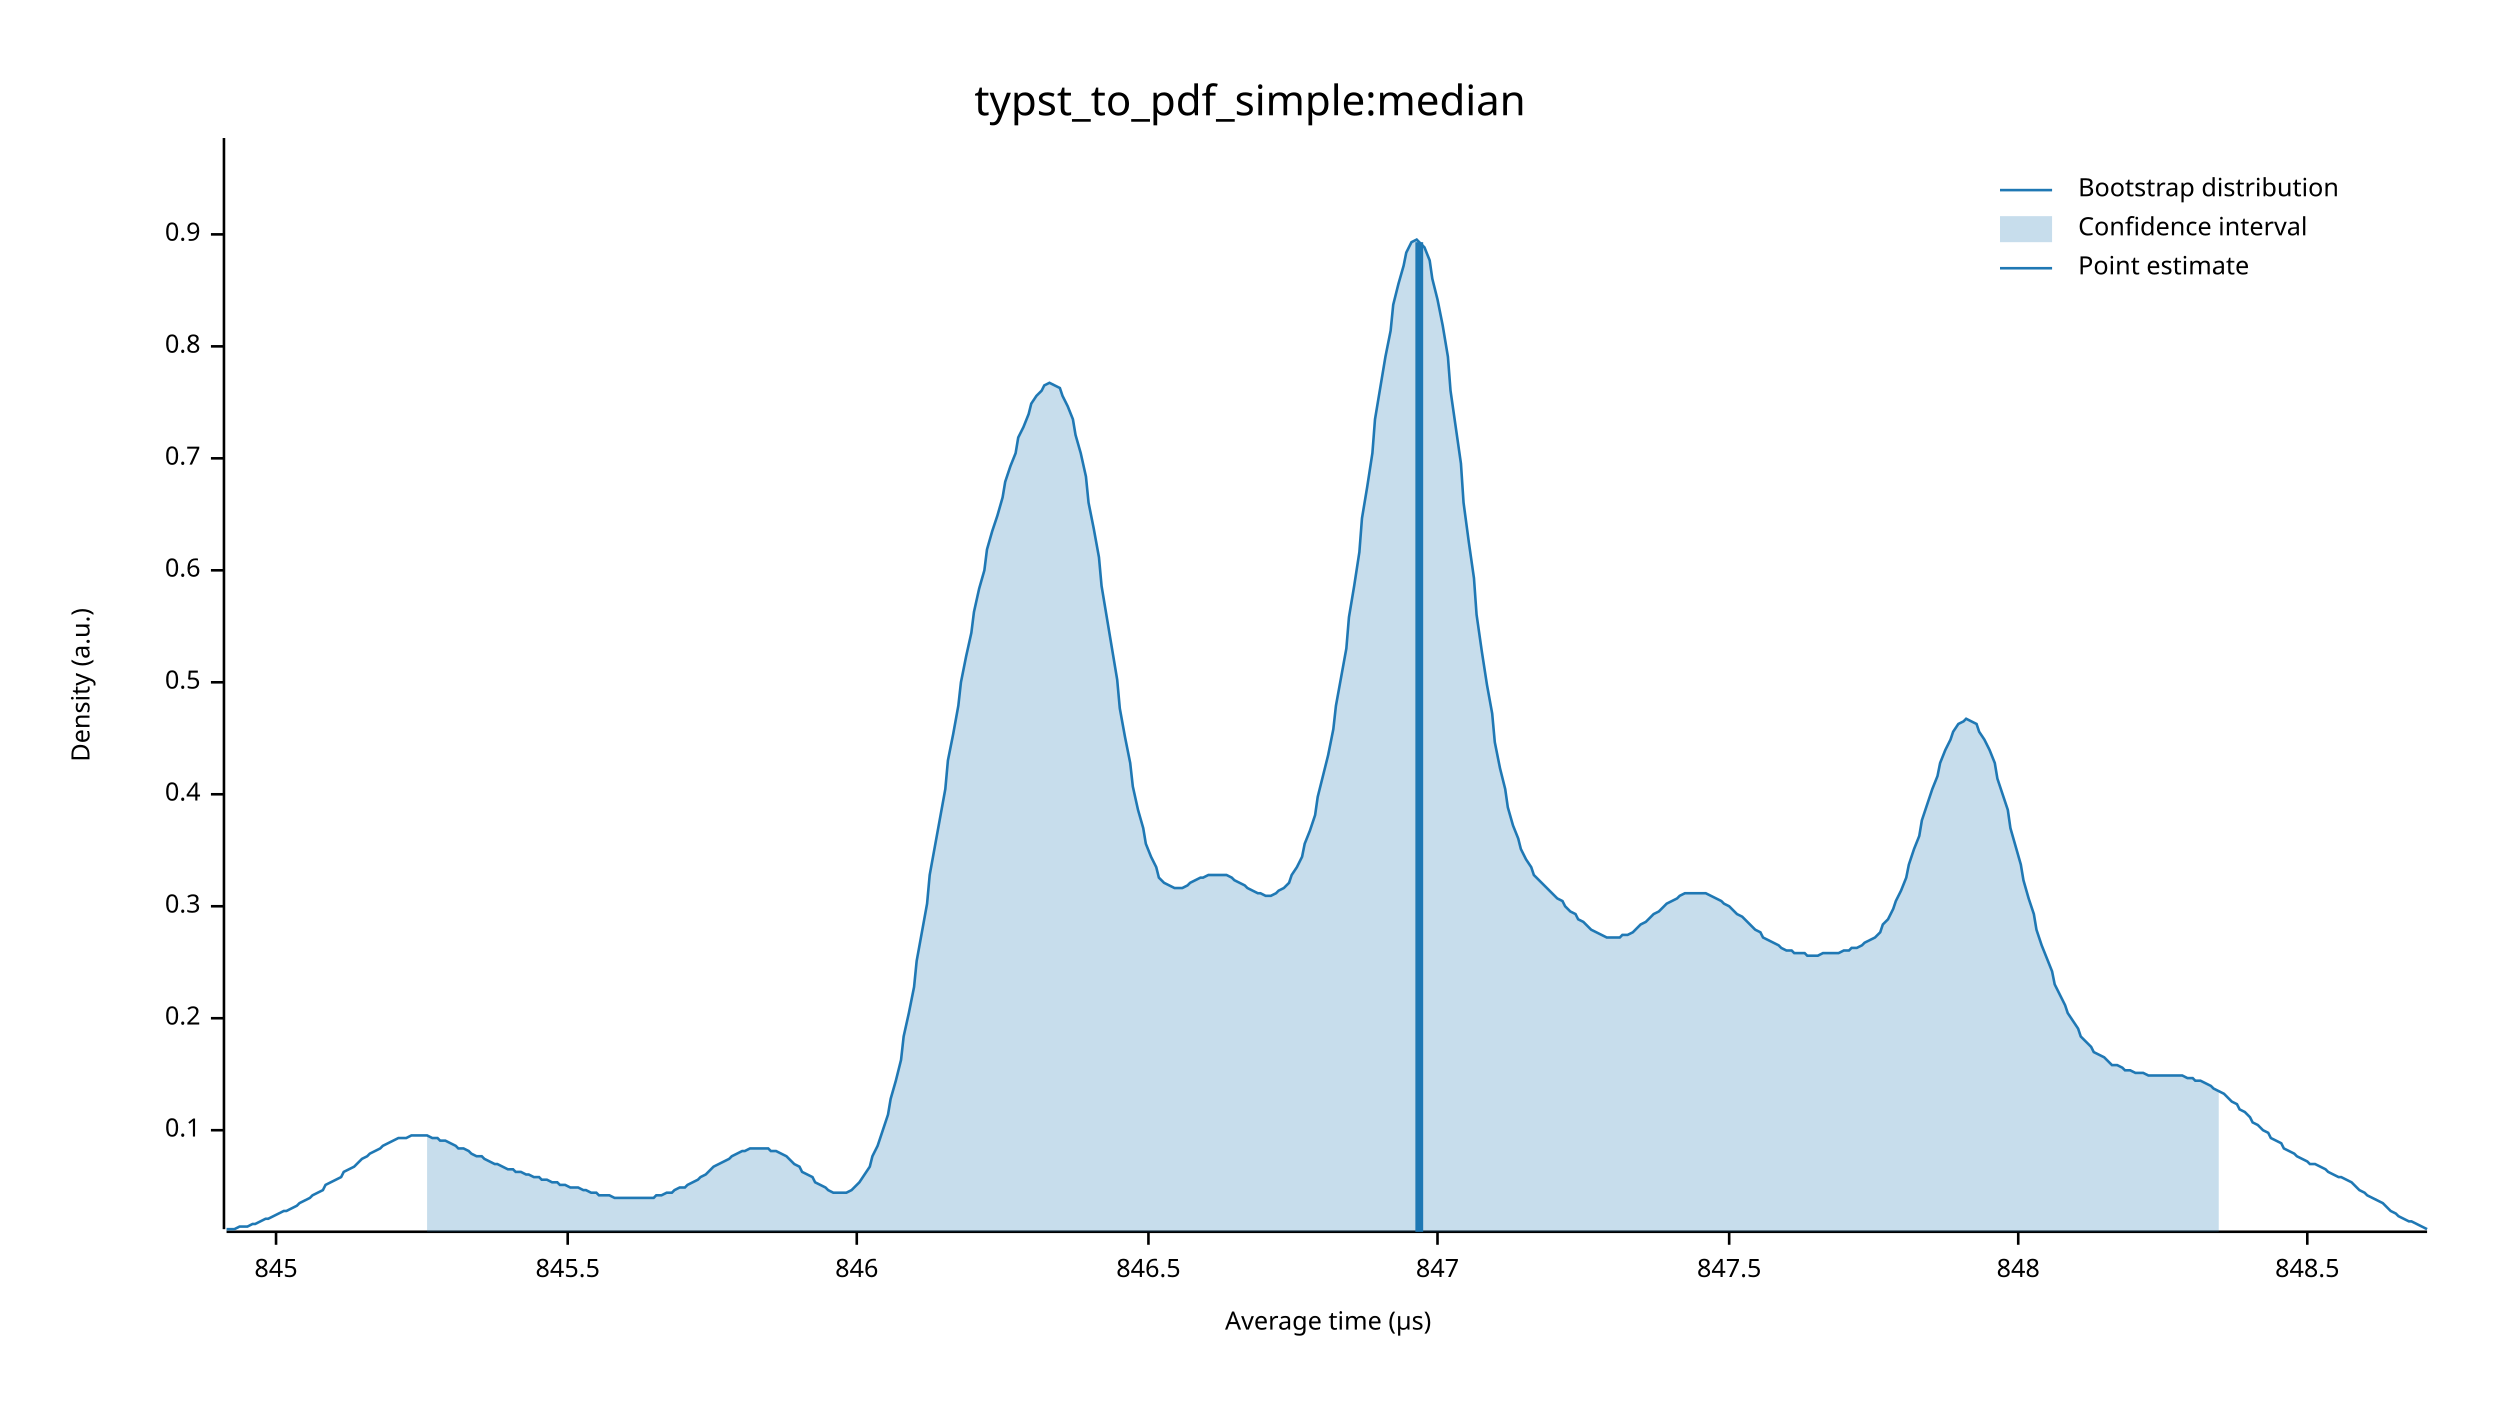
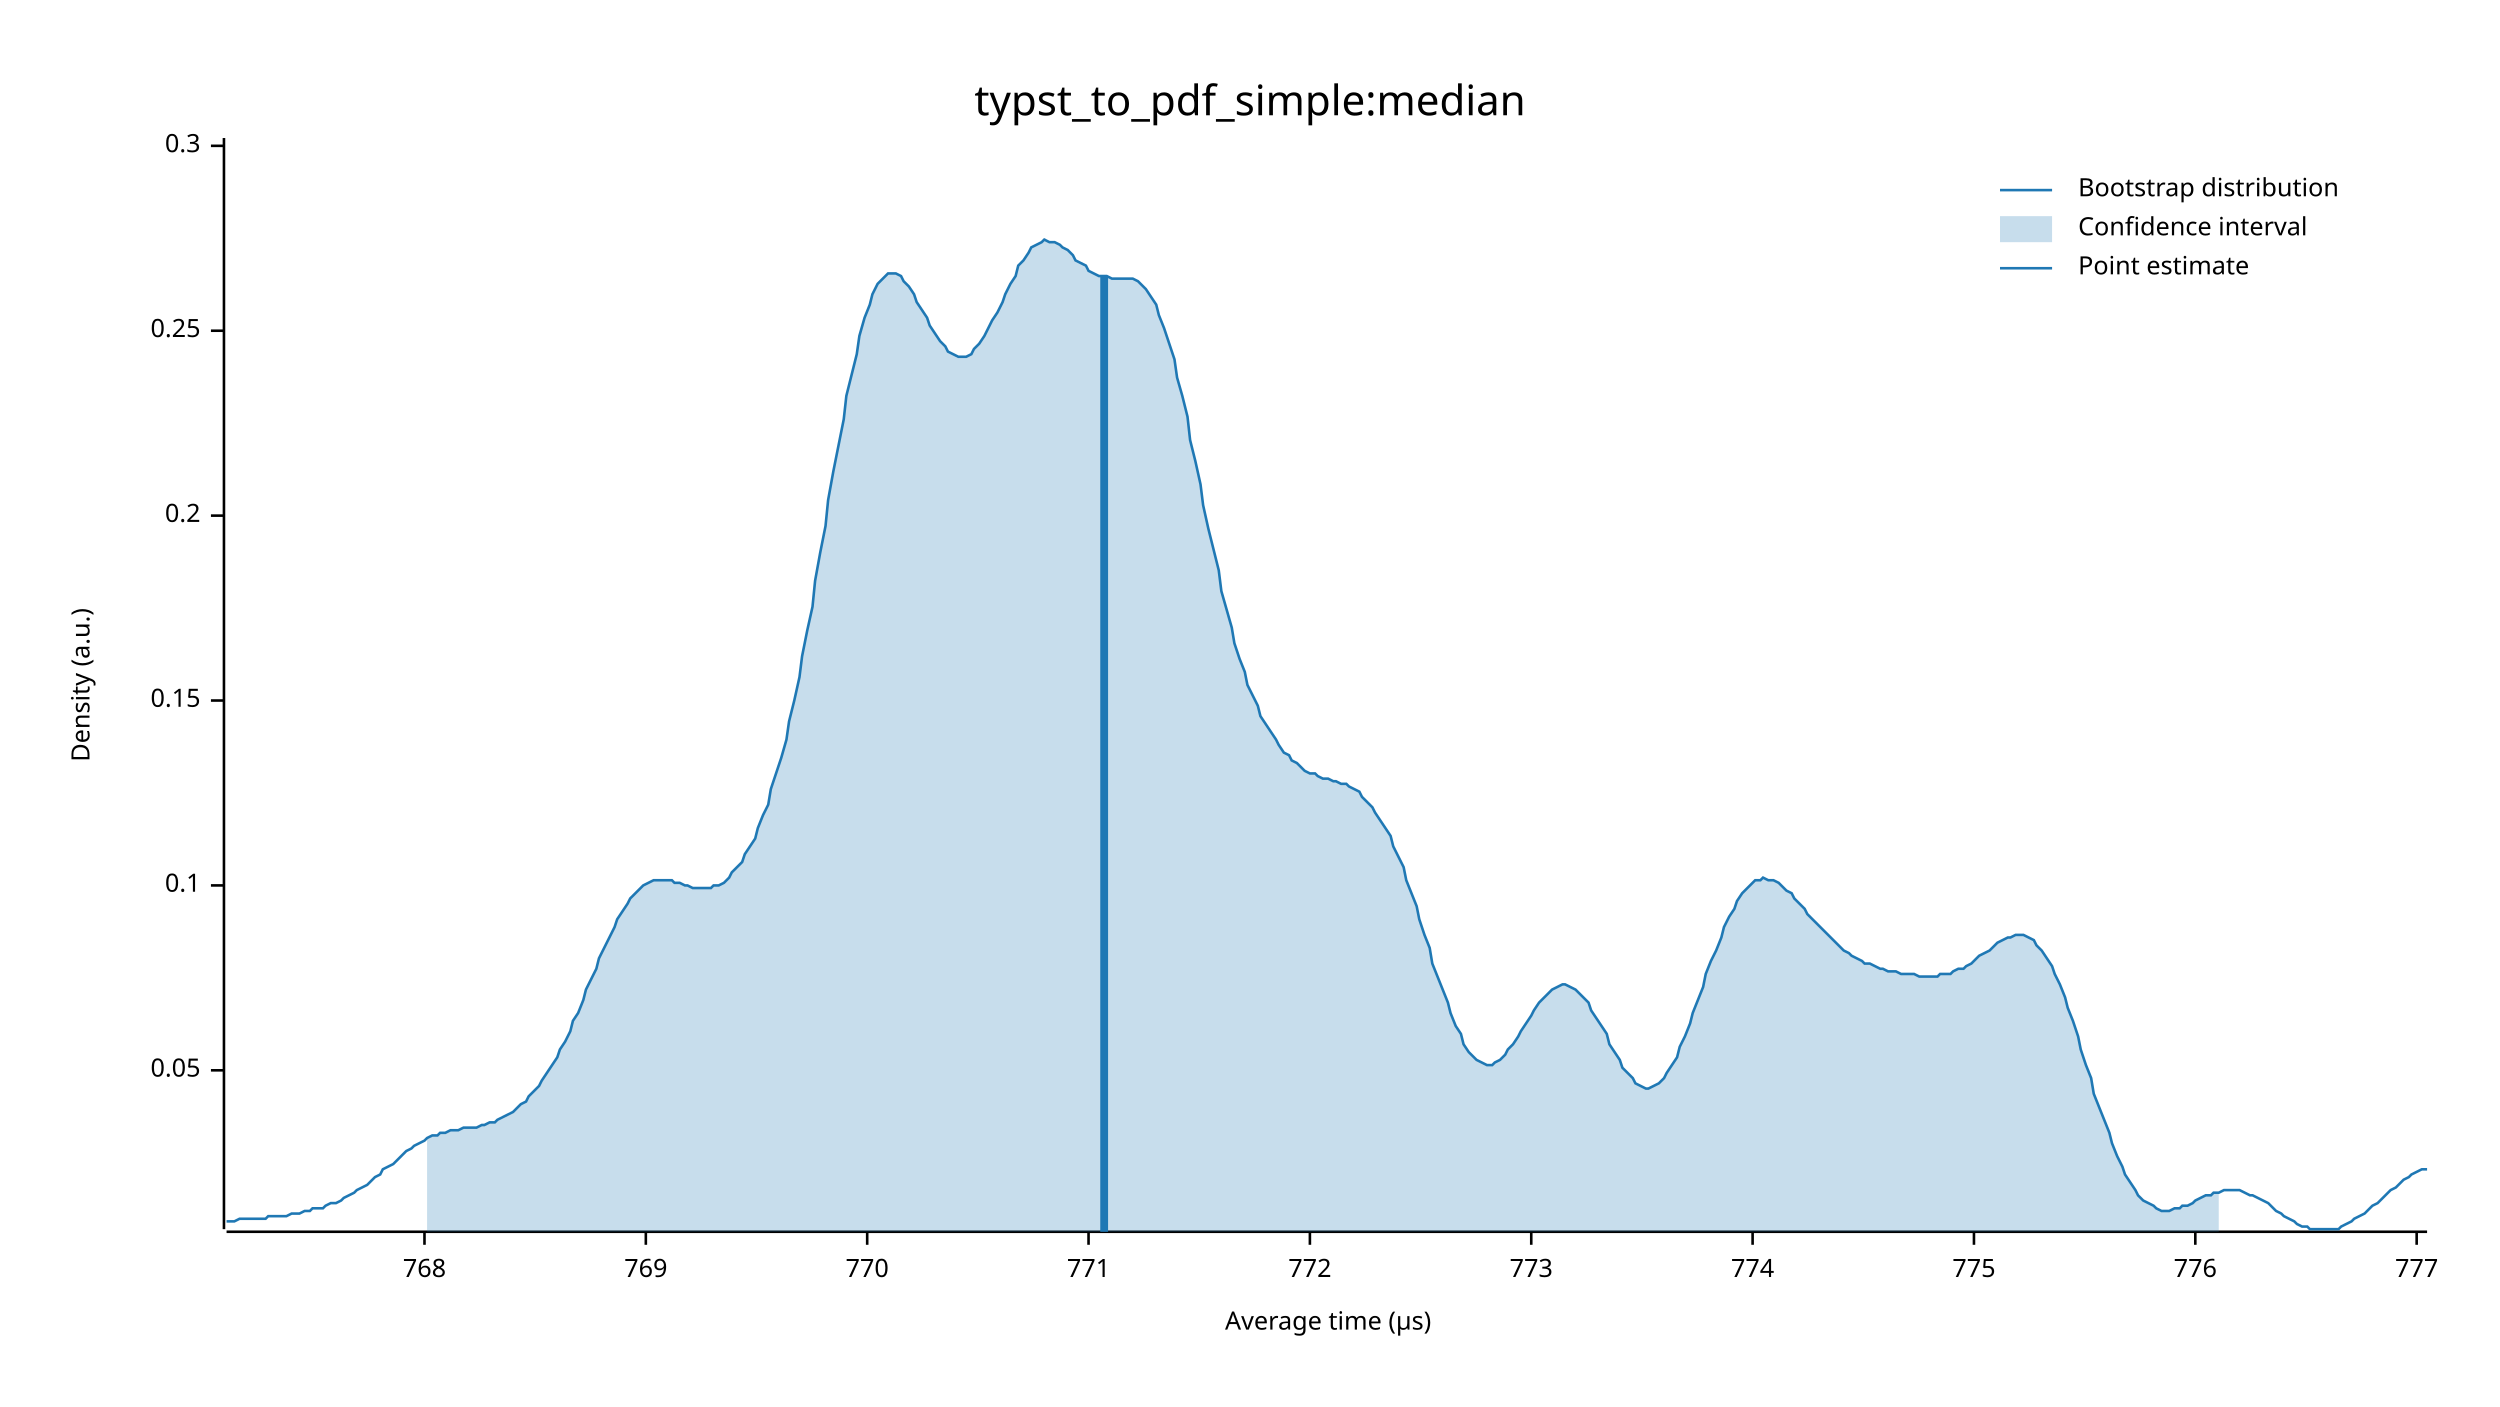
<svg xmlns="http://www.w3.org/2000/svg" width="960" height="540" viewBox="0 0 960 540">
  <text x="480" y="32" dy="0.76em" text-anchor="middle" font-family="sans-serif" font-size="16.129" opacity="1" fill="#000000">
typst_to_pdf_simple:median
</text>
  <text x="27" y="263" dy="0.76em" text-anchor="middle" font-family="sans-serif" font-size="9.677" opacity="1" fill="#000000" transform="rotate(270, 27, 263)">
Density (a.u.)
</text>
  <text x="510" y="513" dy="-0.5ex" text-anchor="middle" font-family="sans-serif" font-size="9.677" opacity="1" fill="#000000">
Average time (µs)
</text>
  <polyline fill="none" opacity="1" stroke="#000000" stroke-width="1" points="86,53 86,472 " />
-   <text x="77" y="434" dy="0.5ex" text-anchor="end" font-family="sans-serif" font-size="9.677" opacity="1" fill="#000000">
+   <text x="77" y="411" dy="0.5ex" text-anchor="end" font-family="sans-serif" font-size="9.677" opacity="1" fill="#000000">
+ 0.05
+ </text>
+   <polyline fill="none" opacity="1" stroke="#000000" stroke-width="1" points="81,411 86,411 " />
+   <text x="77" y="340" dy="0.5ex" text-anchor="end" font-family="sans-serif" font-size="9.677" opacity="1" fill="#000000">
0.1
</text>
-   <polyline fill="none" opacity="1" stroke="#000000" stroke-width="1" points="81,434 86,434 " />
-   <text x="77" y="391" dy="0.5ex" text-anchor="end" font-family="sans-serif" font-size="9.677" opacity="1" fill="#000000">
+   <polyline fill="none" opacity="1" stroke="#000000" stroke-width="1" points="81,340 86,340 " />
+   <text x="77" y="269" dy="0.5ex" text-anchor="end" font-family="sans-serif" font-size="9.677" opacity="1" fill="#000000">
+ 0.15
+ </text>
+   <polyline fill="none" opacity="1" stroke="#000000" stroke-width="1" points="81,269 86,269 " />
+   <text x="77" y="198" dy="0.5ex" text-anchor="end" font-family="sans-serif" font-size="9.677" opacity="1" fill="#000000">
0.2
</text>
-   <polyline fill="none" opacity="1" stroke="#000000" stroke-width="1" points="81,391 86,391 " />
-   <text x="77" y="348" dy="0.5ex" text-anchor="end" font-family="sans-serif" font-size="9.677" opacity="1" fill="#000000">
+   <polyline fill="none" opacity="1" stroke="#000000" stroke-width="1" points="81,198 86,198 " />
+   <text x="77" y="127" dy="0.5ex" text-anchor="end" font-family="sans-serif" font-size="9.677" opacity="1" fill="#000000">
+ 0.25
+ </text>
+   <polyline fill="none" opacity="1" stroke="#000000" stroke-width="1" points="81,127 86,127 " />
+   <text x="77" y="56" dy="0.5ex" text-anchor="end" font-family="sans-serif" font-size="9.677" opacity="1" fill="#000000">
0.3
</text>
-   <polyline fill="none" opacity="1" stroke="#000000" stroke-width="1" points="81,348 86,348 " />
-   <text x="77" y="305" dy="0.5ex" text-anchor="end" font-family="sans-serif" font-size="9.677" opacity="1" fill="#000000">
- 0.4
+   <polyline fill="none" opacity="1" stroke="#000000" stroke-width="1" points="81,56 86,56 " />
+   <polyline fill="none" opacity="1" stroke="#000000" stroke-width="1" points="87,473 932,473 " />
+   <text x="163" y="483" dy="0.76em" text-anchor="middle" font-family="sans-serif" font-size="9.677" opacity="1" fill="#000000">
+ 768
</text>
-   <polyline fill="none" opacity="1" stroke="#000000" stroke-width="1" points="81,305 86,305 " />
-   <text x="77" y="262" dy="0.5ex" text-anchor="end" font-family="sans-serif" font-size="9.677" opacity="1" fill="#000000">
- 0.5
+   <polyline fill="none" opacity="1" stroke="#000000" stroke-width="1" points="163,473 163,478 " />
+   <text x="248" y="483" dy="0.76em" text-anchor="middle" font-family="sans-serif" font-size="9.677" opacity="1" fill="#000000">
+ 769
</text>
-   <polyline fill="none" opacity="1" stroke="#000000" stroke-width="1" points="81,262 86,262 " />
-   <text x="77" y="219" dy="0.5ex" text-anchor="end" font-family="sans-serif" font-size="9.677" opacity="1" fill="#000000">
- 0.6
+   <polyline fill="none" opacity="1" stroke="#000000" stroke-width="1" points="248,473 248,478 " />
+   <text x="333" y="483" dy="0.76em" text-anchor="middle" font-family="sans-serif" font-size="9.677" opacity="1" fill="#000000">
+ 770
</text>
-   <polyline fill="none" opacity="1" stroke="#000000" stroke-width="1" points="81,219 86,219 " />
-   <text x="77" y="176" dy="0.5ex" text-anchor="end" font-family="sans-serif" font-size="9.677" opacity="1" fill="#000000">
- 0.7
+   <polyline fill="none" opacity="1" stroke="#000000" stroke-width="1" points="333,473 333,478 " />
+   <text x="418" y="483" dy="0.76em" text-anchor="middle" font-family="sans-serif" font-size="9.677" opacity="1" fill="#000000">
+ 771
</text>
-   <polyline fill="none" opacity="1" stroke="#000000" stroke-width="1" points="81,176 86,176 " />
-   <text x="77" y="133" dy="0.5ex" text-anchor="end" font-family="sans-serif" font-size="9.677" opacity="1" fill="#000000">
- 0.8
+   <polyline fill="none" opacity="1" stroke="#000000" stroke-width="1" points="418,473 418,478 " />
+   <text x="503" y="483" dy="0.76em" text-anchor="middle" font-family="sans-serif" font-size="9.677" opacity="1" fill="#000000">
+ 772
</text>
-   <polyline fill="none" opacity="1" stroke="#000000" stroke-width="1" points="81,133 86,133 " />
-   <text x="77" y="90" dy="0.5ex" text-anchor="end" font-family="sans-serif" font-size="9.677" opacity="1" fill="#000000">
- 0.9
+   <polyline fill="none" opacity="1" stroke="#000000" stroke-width="1" points="503,473 503,478 " />
+   <text x="588" y="483" dy="0.76em" text-anchor="middle" font-family="sans-serif" font-size="9.677" opacity="1" fill="#000000">
+ 773
</text>
-   <polyline fill="none" opacity="1" stroke="#000000" stroke-width="1" points="81,90 86,90 " />
-   <polyline fill="none" opacity="1" stroke="#000000" stroke-width="1" points="87,473 932,473 " />
-   <text x="106" y="483" dy="0.76em" text-anchor="middle" font-family="sans-serif" font-size="9.677" opacity="1" fill="#000000">
- 845
+   <polyline fill="none" opacity="1" stroke="#000000" stroke-width="1" points="588,473 588,478 " />
+   <text x="673" y="483" dy="0.76em" text-anchor="middle" font-family="sans-serif" font-size="9.677" opacity="1" fill="#000000">
+ 774
</text>
-   <polyline fill="none" opacity="1" stroke="#000000" stroke-width="1" points="106,473 106,478 " />
-   <text x="218" y="483" dy="0.76em" text-anchor="middle" font-family="sans-serif" font-size="9.677" opacity="1" fill="#000000">
- 845.5
+   <polyline fill="none" opacity="1" stroke="#000000" stroke-width="1" points="673,473 673,478 " />
+   <text x="758" y="483" dy="0.76em" text-anchor="middle" font-family="sans-serif" font-size="9.677" opacity="1" fill="#000000">
+ 775
</text>
-   <polyline fill="none" opacity="1" stroke="#000000" stroke-width="1" points="218,473 218,478 " />
-   <text x="329" y="483" dy="0.76em" text-anchor="middle" font-family="sans-serif" font-size="9.677" opacity="1" fill="#000000">
- 846
+   <polyline fill="none" opacity="1" stroke="#000000" stroke-width="1" points="758,473 758,478 " />
+   <text x="843" y="483" dy="0.76em" text-anchor="middle" font-family="sans-serif" font-size="9.677" opacity="1" fill="#000000">
+ 776
</text>
-   <polyline fill="none" opacity="1" stroke="#000000" stroke-width="1" points="329,473 329,478 " />
-   <text x="441" y="483" dy="0.76em" text-anchor="middle" font-family="sans-serif" font-size="9.677" opacity="1" fill="#000000">
- 846.5
+   <polyline fill="none" opacity="1" stroke="#000000" stroke-width="1" points="843,473 843,478 " />
+   <text x="928" y="483" dy="0.76em" text-anchor="middle" font-family="sans-serif" font-size="9.677" opacity="1" fill="#000000">
+ 777
</text>
-   <polyline fill="none" opacity="1" stroke="#000000" stroke-width="1" points="441,473 441,478 " />
-   <text x="552" y="483" dy="0.76em" text-anchor="middle" font-family="sans-serif" font-size="9.677" opacity="1" fill="#000000">
- 847
- </text>
-   <polyline fill="none" opacity="1" stroke="#000000" stroke-width="1" points="552,473 552,478 " />
-   <text x="664" y="483" dy="0.76em" text-anchor="middle" font-family="sans-serif" font-size="9.677" opacity="1" fill="#000000">
- 847.5
- </text>
-   <polyline fill="none" opacity="1" stroke="#000000" stroke-width="1" points="664,473 664,478 " />
-   <text x="775" y="483" dy="0.76em" text-anchor="middle" font-family="sans-serif" font-size="9.677" opacity="1" fill="#000000">
- 848
- </text>
-   <polyline fill="none" opacity="1" stroke="#000000" stroke-width="1" points="775,473 775,478 " />
-   <text x="886" y="483" dy="0.76em" text-anchor="middle" font-family="sans-serif" font-size="9.677" opacity="1" fill="#000000">
- 848.5
- </text>
-   <polyline fill="none" opacity="1" stroke="#000000" stroke-width="1" points="886,473 886,478 " />
-   <polyline fill="none" opacity="1" stroke="#1F78B4" stroke-width="1" points="87,472 88,472 90,472 92,471 93,471 95,471 97,470 98,470 100,469 102,468 103,468 105,467 107,466 109,465 110,465 112,464 114,463 115,462 117,461 119,460 120,459 122,458 124,457 125,455 127,454 129,453 131,452 132,450 134,449 136,448 137,447 139,445 141,444 142,443 144,442 146,441 147,440 149,439 151,438 153,437 154,437 156,437 158,436 159,436 161,436 163,436 164,436 166,437 168,437 169,438 171,438 173,439 175,440 176,441 178,441 180,442 181,443 183,444 185,444 186,445 188,446 190,447 191,447 193,448 195,449 197,449 198,450 200,450 202,451 203,451 205,452 207,452 208,453 210,453 212,454 214,454 215,455 217,455 219,456 220,456 222,456 224,457 225,457 227,458 229,458 230,459 232,459 234,459 236,460 237,460 239,460 241,460 242,460 244,460 246,460 247,460 249,460 251,460 252,459 254,459 256,458 258,458 259,457 261,456 263,456 264,455 266,454 268,453 269,452 271,451 273,449 274,448 276,447 278,446 280,445 281,444 283,443 285,442 286,442 288,441 290,441 291,441 293,441 295,441 296,442 298,442 300,443 302,444 303,445 305,447 307,448 308,450 310,451 312,452 313,454 315,455 317,456 318,457 320,458 322,458 324,458 325,458 327,457 329,455 330,454 332,451 334,448 335,444 337,440 339,434 341,428 342,422 344,415 346,407 347,398 349,389 351,379 352,369 354,358 356,347 357,336 359,325 361,314 363,303 364,292 366,282 368,271 369,262 371,252 373,243 374,235 376,226 378,219 379,211 381,204 383,198 385,191 386,185 388,179 390,174 391,168 393,164 395,159 396,155 398,152 400,150 401,148 403,147 405,148 407,149 408,152 410,156 412,161 413,167 415,174 417,183 418,193 420,203 422,214 423,225 425,237 427,249 429,261 430,272 432,283 434,293 435,302 437,311 439,318 440,324 442,329 444,333 445,337 447,339 449,340 451,341 452,341 454,341 456,340 457,339 459,338 461,337 462,337 464,336 466,336 468,336 469,336 471,336 473,337 474,338 476,339 478,340 479,341 481,342 483,343 484,343 486,344 488,344 490,343 491,342 493,341 495,339 496,336 498,333 500,329 501,324 503,319 505,313 506,306 508,298 510,290 512,280 513,271 515,260 517,249 518,237 520,225 522,212 523,199 525,187 527,174 528,161 530,149 532,137 534,127 535,117 537,109 539,102 540,97 542,93 544,92 545,93 547,95 549,100 550,107 552,115 554,125 556,137 557,150 559,164 561,178 562,193 564,208 566,222 567,236 569,250 571,263 573,274 574,285 576,295 578,303 579,310 581,317 583,322 584,326 586,330 588,333 589,336 591,338 593,340 595,342 596,343 598,345 600,346 601,348 603,350 605,351 606,353 608,354 610,356 611,357 613,358 615,359 617,360 618,360 620,360 622,360 623,359 625,359 627,358 628,357 630,355 632,354 633,353 635,351 637,350 639,348 640,347 642,346 644,345 645,344 647,343 649,343 650,343 652,343 654,343 655,343 657,344 659,345 661,346 662,347 664,348 666,350 667,351 669,352 671,354 672,355 674,357 676,358 677,360 679,361 681,362 683,363 684,364 686,365 688,365 689,366 691,366 693,366 694,367 696,367 698,367 700,366 701,366 703,366 705,366 706,366 708,365 710,365 711,364 713,364 715,363 716,362 718,361 720,360 722,358 723,355 725,353 727,349 728,346 730,342 732,337 733,332 735,326 737,321 738,315 740,309 742,303 744,298 745,293 747,288 749,284 750,281 752,278 754,277 755,276 757,277 759,278 760,281 762,284 764,288 766,293 767,299 769,305 771,311 772,318 774,325 776,332 777,338 779,345 781,351 782,357 784,363 786,368 788,373 789,378 791,382 793,386 794,389 796,392 798,395 799,398 801,400 803,402 804,404 806,405 808,406 810,408 811,409 813,409 815,410 816,411 818,411 820,412 821,412 823,412 825,413 827,413 828,413 830,413 832,413 833,413 835,413 837,413 838,413 840,414 842,414 843,415 845,415 847,416 849,417 850,418 852,419 854,420 855,421 857,423 859,424 860,426 862,427 864,429 865,431 867,432 869,434 871,435 872,437 874,438 876,439 877,441 879,442 881,443 882,444 884,445 886,446 887,447 889,447 891,448 893,449 894,450 896,451 898,452 899,452 901,453 903,454 904,455 906,457 908,458 909,459 911,460 913,461 915,462 916,463 918,465 920,466 921,467 923,468 925,469 926,469 928,470 930,471 932,472 " />
-   <polygon opacity="0.25" fill="#1F78B4" points="164,436 166,437 168,437 169,438 171,438 173,439 175,440 176,441 178,441 180,442 181,443 183,444 185,444 186,445 188,446 190,447 191,447 193,448 195,449 197,449 198,450 200,450 202,451 203,451 205,452 207,452 208,453 210,453 212,454 214,454 215,455 217,455 219,456 220,456 222,456 224,457 225,457 227,458 229,458 230,459 232,459 234,459 236,460 237,460 239,460 241,460 242,460 244,460 246,460 247,460 249,460 251,460 252,459 254,459 256,458 258,458 259,457 261,456 263,456 264,455 266,454 268,453 269,452 271,451 273,449 274,448 276,447 278,446 280,445 281,444 283,443 285,442 286,442 288,441 290,441 291,441 293,441 295,441 296,442 298,442 300,443 302,444 303,445 305,447 307,448 308,450 310,451 312,452 313,454 315,455 317,456 318,457 320,458 322,458 324,458 325,458 327,457 329,455 330,454 332,451 334,448 335,444 337,440 339,434 341,428 342,422 344,415 346,407 347,398 349,389 351,379 352,369 354,358 356,347 357,336 359,325 361,314 363,303 364,292 366,282 368,271 369,262 371,252 373,243 374,235 376,226 378,219 379,211 381,204 383,198 385,191 386,185 388,179 390,174 391,168 393,164 395,159 396,155 398,152 400,150 401,148 403,147 405,148 407,149 408,152 410,156 412,161 413,167 415,174 417,183 418,193 420,203 422,214 423,225 425,237 427,249 429,261 430,272 432,283 434,293 435,302 437,311 439,318 440,324 442,329 444,333 445,337 447,339 449,340 451,341 452,341 454,341 456,340 457,339 459,338 461,337 462,337 464,336 466,336 468,336 469,336 471,336 473,337 474,338 476,339 478,340 479,341 481,342 483,343 484,343 486,344 488,344 490,343 491,342 493,341 495,339 496,336 498,333 500,329 501,324 503,319 505,313 506,306 508,298 510,290 512,280 513,271 515,260 517,249 518,237 520,225 522,212 523,199 525,187 527,174 528,161 530,149 532,137 534,127 535,117 537,109 539,102 540,97 542,93 544,92 545,93 547,95 549,100 550,107 552,115 554,125 556,137 557,150 559,164 561,178 562,193 564,208 566,222 567,236 569,250 571,263 573,274 574,285 576,295 578,303 579,310 581,317 583,322 584,326 586,330 588,333 589,336 591,338 593,340 595,342 596,343 598,345 600,346 601,348 603,350 605,351 606,353 608,354 610,356 611,357 613,358 615,359 617,360 618,360 620,360 622,360 623,359 625,359 627,358 628,357 630,355 632,354 633,353 635,351 637,350 639,348 640,347 642,346 644,345 645,344 647,343 649,343 650,343 652,343 654,343 655,343 657,344 659,345 661,346 662,347 664,348 666,350 667,351 669,352 671,354 672,355 674,357 676,358 677,360 679,361 681,362 683,363 684,364 686,365 688,365 689,366 691,366 693,366 694,367 696,367 698,367 700,366 701,366 703,366 705,366 706,366 708,365 710,365 711,364 713,364 715,363 716,362 718,361 720,360 722,358 723,355 725,353 727,349 728,346 730,342 732,337 733,332 735,326 737,321 738,315 740,309 742,303 744,298 745,293 747,288 749,284 750,281 752,278 754,277 755,276 757,277 759,278 760,281 762,284 764,288 766,293 767,299 769,305 771,311 772,318 774,325 776,332 777,338 779,345 781,351 782,357 784,363 786,368 788,373 789,378 791,382 793,386 794,389 796,392 798,395 799,398 801,400 803,402 804,404 806,405 808,406 810,408 811,409 813,409 815,410 816,411 818,411 820,412 821,412 823,412 825,413 827,413 828,413 830,413 832,413 833,413 835,413 837,413 838,413 840,414 842,414 843,415 845,415 847,416 849,417 850,418 852,419 852,473 164,473 " />
-   <polyline fill="none" opacity="1" stroke="#1F78B4" stroke-width="3" points="545,473 545,93 " />
+   <polyline fill="none" opacity="1" stroke="#000000" stroke-width="1" points="928,473 928,478 " />
+   <polyline fill="none" opacity="1" stroke="#1F78B4" stroke-width="1" points="87,469 88,469 90,469 92,468 93,468 95,468 97,468 98,468 100,468 102,468 103,467 105,467 107,467 109,467 110,467 112,466 114,466 115,466 117,465 119,465 120,464 122,464 124,464 125,463 127,462 129,462 131,461 132,460 134,459 136,458 137,457 139,456 141,455 142,454 144,452 146,451 147,449 149,448 151,447 153,445 154,444 156,442 158,441 159,440 161,439 163,438 164,437 166,436 168,436 169,435 171,435 173,434 175,434 176,434 178,433 180,433 181,433 183,433 185,432 186,432 188,431 190,431 191,430 193,429 195,428 197,427 198,426 200,424 202,423 203,421 205,419 207,417 208,415 210,412 212,409 214,406 215,403 217,400 219,396 220,392 222,389 224,384 225,380 227,376 229,372 230,368 232,364 234,360 236,356 237,353 239,350 241,347 242,345 244,343 246,341 247,340 249,339 251,338 252,338 254,338 256,338 258,338 259,339 261,339 263,340 264,340 266,341 268,341 269,341 271,341 273,341 274,340 276,340 278,339 280,337 281,335 283,333 285,331 286,328 288,325 290,322 291,318 293,313 295,309 296,303 298,297 300,291 302,284 303,277 305,269 307,260 308,252 310,242 312,233 313,223 315,212 317,202 318,192 320,181 322,171 324,161 325,152 327,144 329,136 330,129 332,122 334,117 335,113 337,109 339,107 341,105 342,105 344,105 346,106 347,108 349,110 351,113 352,116 354,119 356,122 357,125 359,128 361,131 363,133 364,135 366,136 368,137 369,137 371,137 373,136 374,134 376,132 378,129 379,127 381,123 383,120 385,116 386,113 388,109 390,106 391,102 393,100 395,97 396,95 398,94 400,93 401,92 403,93 405,93 407,94 408,95 410,96 412,98 413,100 415,101 417,102 418,104 420,105 422,106 423,106 425,106 427,107 429,107 430,107 432,107 434,107 435,107 437,108 439,110 440,111 442,114 444,117 445,121 447,126 449,132 451,138 452,145 454,152 456,160 457,169 459,177 461,186 462,194 464,203 466,211 468,219 469,227 471,234 473,241 474,247 476,253 478,258 479,263 481,267 483,271 484,275 486,278 488,281 490,284 491,286 493,289 495,290 496,292 498,293 500,295 501,296 503,297 505,297 506,298 508,299 510,299 512,300 513,300 515,301 517,301 518,302 520,303 522,304 523,306 525,308 527,310 528,312 530,315 532,318 534,321 535,325 537,329 539,333 540,338 542,343 544,348 545,353 547,359 549,364 550,370 552,375 554,380 556,385 557,389 559,394 561,397 562,401 564,404 566,406 567,407 569,408 571,409 573,409 574,408 576,407 578,405 579,403 581,401 583,398 584,396 586,393 588,390 589,388 591,385 593,383 595,381 596,380 598,379 600,378 601,378 603,379 605,380 606,381 608,383 610,385 611,388 613,391 615,394 617,397 618,401 620,404 622,407 623,410 625,412 627,414 628,416 630,417 632,418 633,418 635,417 637,416 639,414 640,412 642,409 644,406 645,402 647,398 649,393 650,389 652,384 654,379 655,374 657,369 659,365 661,360 662,356 664,352 666,349 667,346 669,343 671,341 672,340 674,338 676,338 677,337 679,338 681,338 683,339 684,340 686,342 688,343 689,345 691,347 693,349 694,351 696,353 698,355 700,357 701,358 703,360 705,362 706,363 708,365 710,366 711,367 713,368 715,369 716,370 718,370 720,371 722,372 723,372 725,373 727,373 728,373 730,374 732,374 733,374 735,374 737,375 738,375 740,375 742,375 744,375 745,374 747,374 749,374 750,373 752,372 754,372 755,371 757,370 759,368 760,367 762,366 764,365 766,363 767,362 769,361 771,360 772,360 774,359 776,359 777,359 779,360 781,361 782,363 784,365 786,368 788,371 789,374 791,378 793,383 794,387 796,392 798,398 799,403 801,409 803,414 804,420 806,425 808,430 810,435 811,439 813,444 815,448 816,451 818,454 820,457 821,459 823,461 825,462 827,463 828,464 830,465 832,465 833,465 835,464 837,464 838,463 840,463 842,462 843,461 845,460 847,459 849,459 850,458 852,458 854,457 855,457 857,457 859,457 860,457 862,458 864,459 865,459 867,460 869,461 871,462 872,463 874,465 876,466 877,467 879,468 881,469 882,470 884,471 886,471 887,472 889,472 891,472 893,472 894,472 896,472 898,472 899,471 901,470 903,469 904,468 906,467 908,466 909,465 911,463 913,462 915,460 916,459 918,457 920,456 921,455 923,453 925,452 926,451 928,450 930,449 932,449 " />
+   <polygon opacity="0.25" fill="#1F78B4" points="164,437 166,436 168,436 169,435 171,435 173,434 175,434 176,434 178,433 180,433 181,433 183,433 185,432 186,432 188,431 190,431 191,430 193,429 195,428 197,427 198,426 200,424 202,423 203,421 205,419 207,417 208,415 210,412 212,409 214,406 215,403 217,400 219,396 220,392 222,389 224,384 225,380 227,376 229,372 230,368 232,364 234,360 236,356 237,353 239,350 241,347 242,345 244,343 246,341 247,340 249,339 251,338 252,338 254,338 256,338 258,338 259,339 261,339 263,340 264,340 266,341 268,341 269,341 271,341 273,341 274,340 276,340 278,339 280,337 281,335 283,333 285,331 286,328 288,325 290,322 291,318 293,313 295,309 296,303 298,297 300,291 302,284 303,277 305,269 307,260 308,252 310,242 312,233 313,223 315,212 317,202 318,192 320,181 322,171 324,161 325,152 327,144 329,136 330,129 332,122 334,117 335,113 337,109 339,107 341,105 342,105 344,105 346,106 347,108 349,110 351,113 352,116 354,119 356,122 357,125 359,128 361,131 363,133 364,135 366,136 368,137 369,137 371,137 373,136 374,134 376,132 378,129 379,127 381,123 383,120 385,116 386,113 388,109 390,106 391,102 393,100 395,97 396,95 398,94 400,93 401,92 403,93 405,93 407,94 408,95 410,96 412,98 413,100 415,101 417,102 418,104 420,105 422,106 423,106 425,106 427,107 429,107 430,107 432,107 434,107 435,107 437,108 439,110 440,111 442,114 444,117 445,121 447,126 449,132 451,138 452,145 454,152 456,160 457,169 459,177 461,186 462,194 464,203 466,211 468,219 469,227 471,234 473,241 474,247 476,253 478,258 479,263 481,267 483,271 484,275 486,278 488,281 490,284 491,286 493,289 495,290 496,292 498,293 500,295 501,296 503,297 505,297 506,298 508,299 510,299 512,300 513,300 515,301 517,301 518,302 520,303 522,304 523,306 525,308 527,310 528,312 530,315 532,318 534,321 535,325 537,329 539,333 540,338 542,343 544,348 545,353 547,359 549,364 550,370 552,375 554,380 556,385 557,389 559,394 561,397 562,401 564,404 566,406 567,407 569,408 571,409 573,409 574,408 576,407 578,405 579,403 581,401 583,398 584,396 586,393 588,390 589,388 591,385 593,383 595,381 596,380 598,379 600,378 601,378 603,379 605,380 606,381 608,383 610,385 611,388 613,391 615,394 617,397 618,401 620,404 622,407 623,410 625,412 627,414 628,416 630,417 632,418 633,418 635,417 637,416 639,414 640,412 642,409 644,406 645,402 647,398 649,393 650,389 652,384 654,379 655,374 657,369 659,365 661,360 662,356 664,352 666,349 667,346 669,343 671,341 672,340 674,338 676,338 677,337 679,338 681,338 683,339 684,340 686,342 688,343 689,345 691,347 693,349 694,351 696,353 698,355 700,357 701,358 703,360 705,362 706,363 708,365 710,366 711,367 713,368 715,369 716,370 718,370 720,371 722,372 723,372 725,373 727,373 728,373 730,374 732,374 733,374 735,374 737,375 738,375 740,375 742,375 744,375 745,374 747,374 749,374 750,373 752,372 754,372 755,371 757,370 759,368 760,367 762,366 764,365 766,363 767,362 769,361 771,360 772,360 774,359 776,359 777,359 779,360 781,361 782,363 784,365 786,368 788,371 789,374 791,378 793,383 794,387 796,392 798,398 799,403 801,409 803,414 804,420 806,425 808,430 810,435 811,439 813,444 815,448 816,451 818,454 820,457 821,459 823,461 825,462 827,463 828,464 830,465 832,465 833,465 835,464 837,464 838,463 840,463 842,462 843,461 845,460 847,459 849,459 850,458 852,458 852,473 164,473 " />
+   <polyline fill="none" opacity="1" stroke="#1F78B4" stroke-width="3" points="424,473 424,106 " />
  <text x="798" y="68" dy="0.76em" text-anchor="start" font-family="sans-serif" font-size="9.677" opacity="1" fill="#000000">
Bootstrap distribution
</text>
  <text x="798" y="83" dy="0.76em" text-anchor="start" font-family="sans-serif" font-size="9.677" opacity="1" fill="#000000">
Confidence interval
</text>
  <text x="798" y="98" dy="0.76em" text-anchor="start" font-family="sans-serif" font-size="9.677" opacity="1" fill="#000000">
Point estimate
</text>
  <polyline fill="none" opacity="1" stroke="#1F78B4" stroke-width="1" points="768,73 788,73 " />
  <rect x="768" y="83" width="20" height="10" opacity="0.25" fill="#1F78B4" stroke="none" />
  <polyline fill="none" opacity="1" stroke="#1F78B4" stroke-width="1" points="768,103 788,103 " />
</svg>
